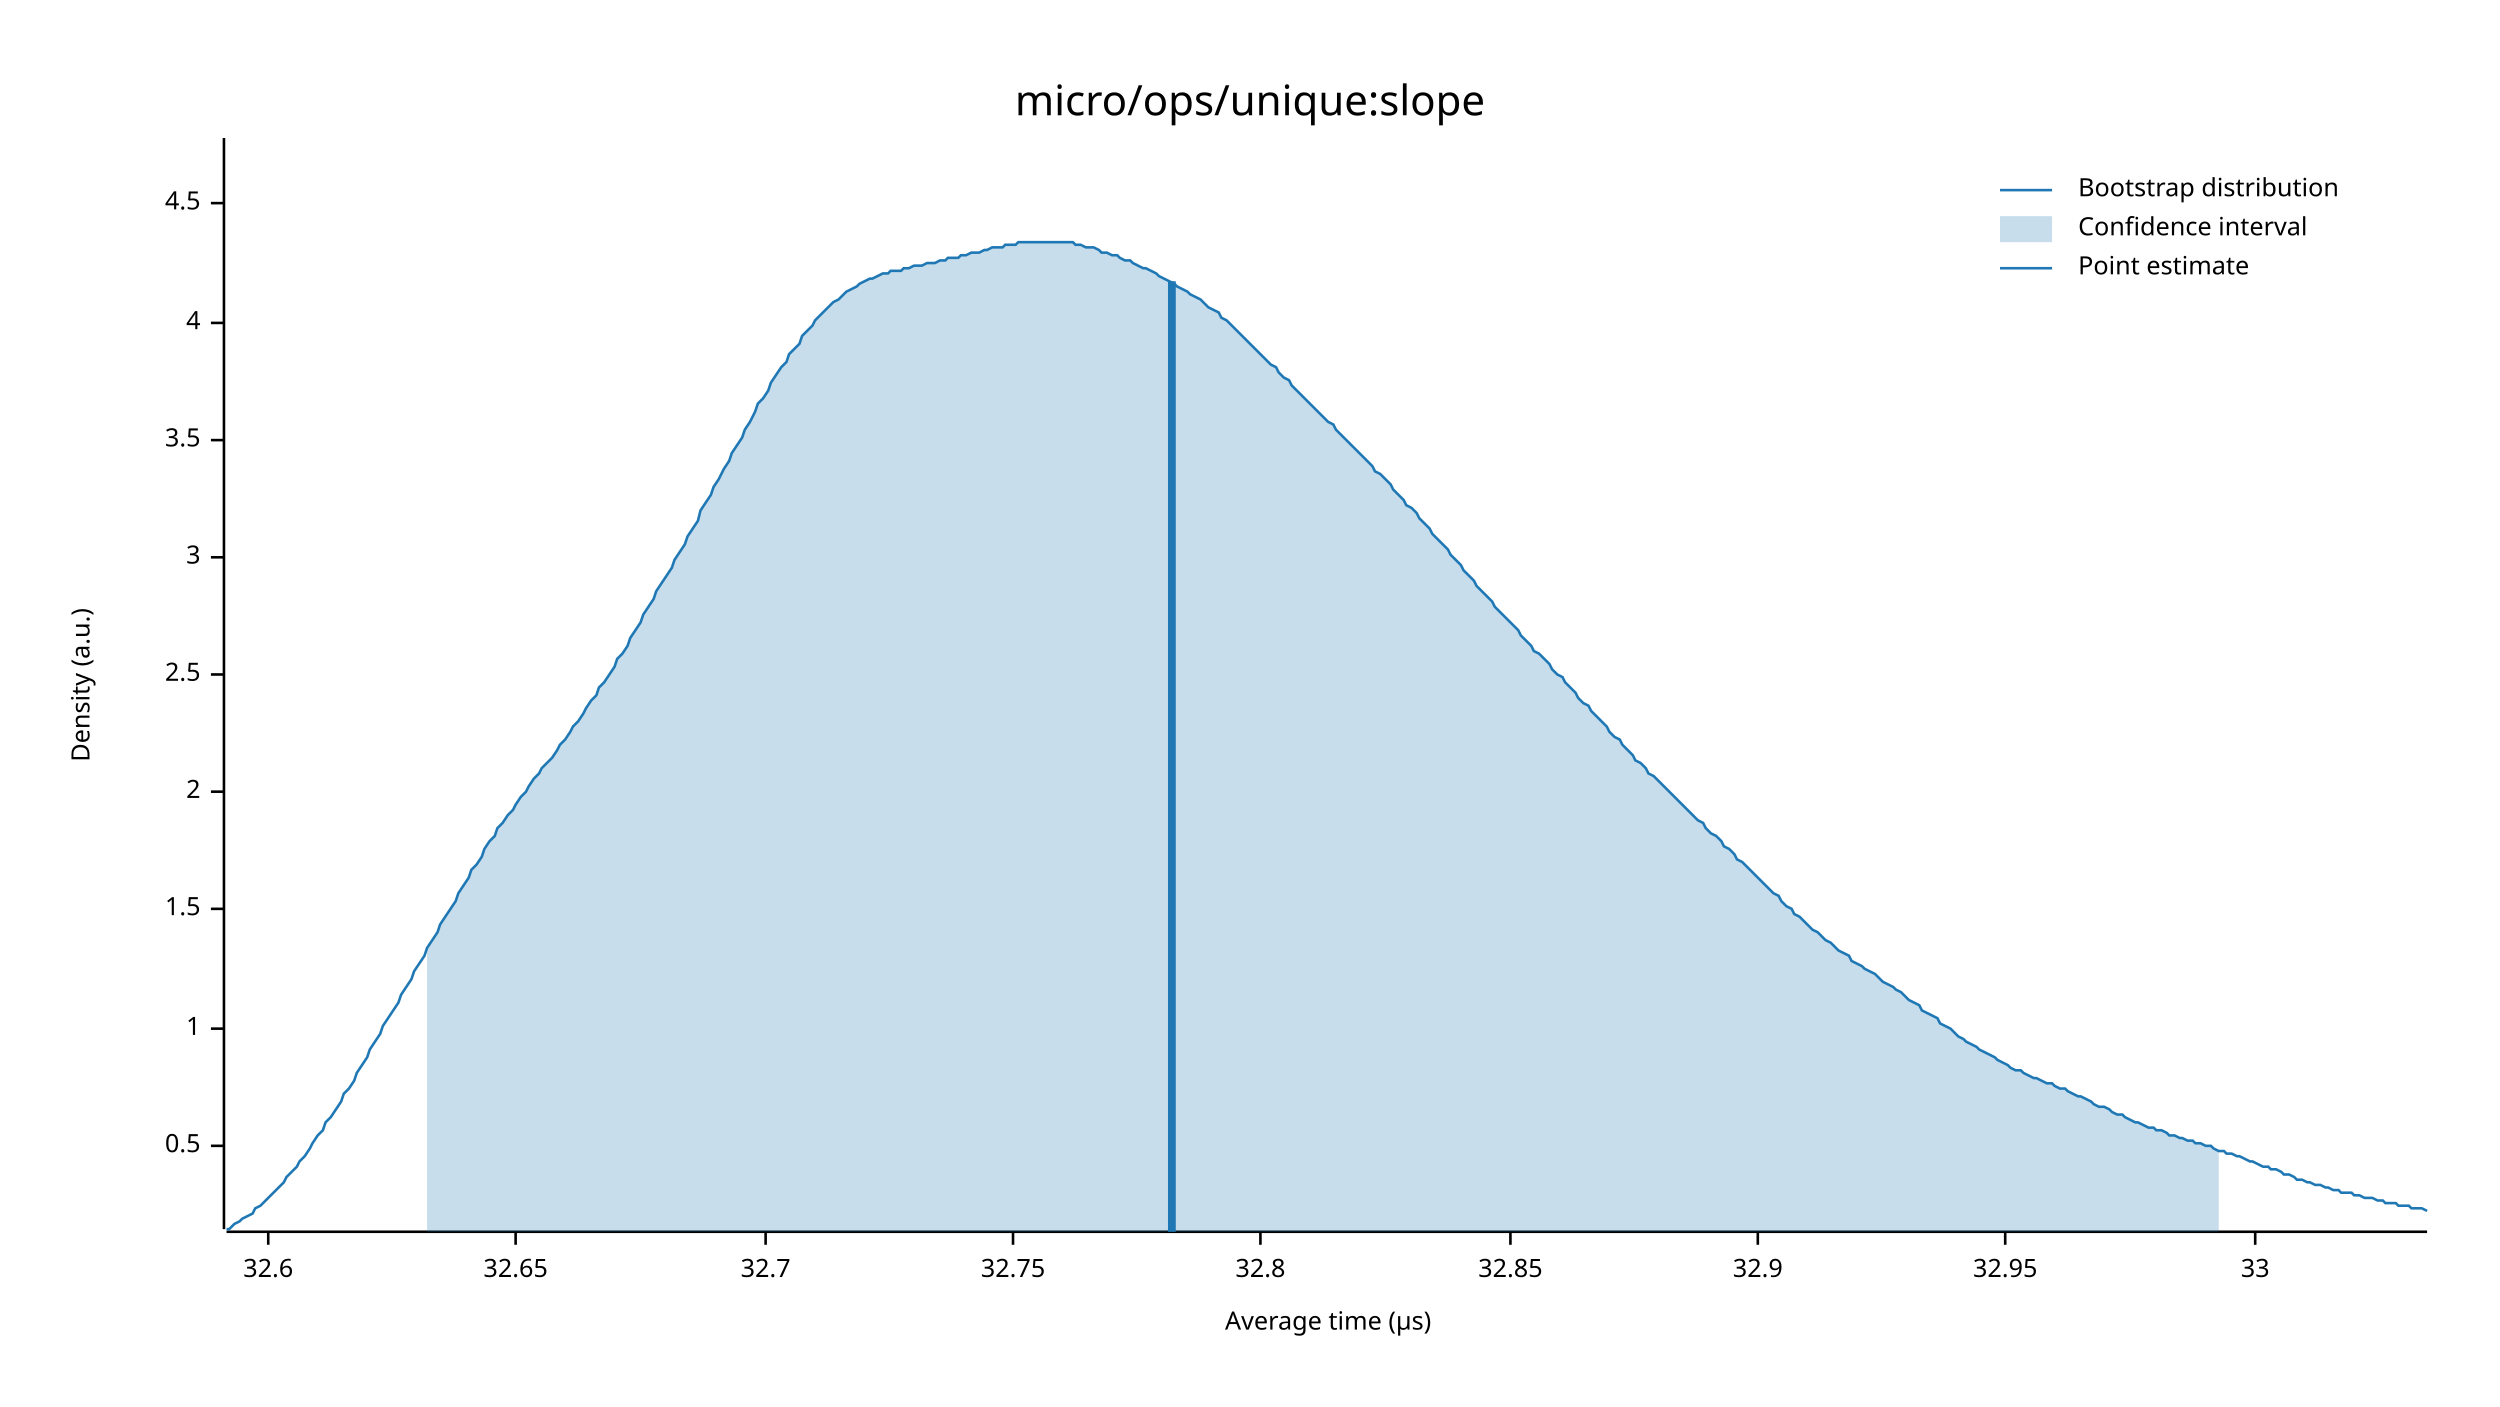
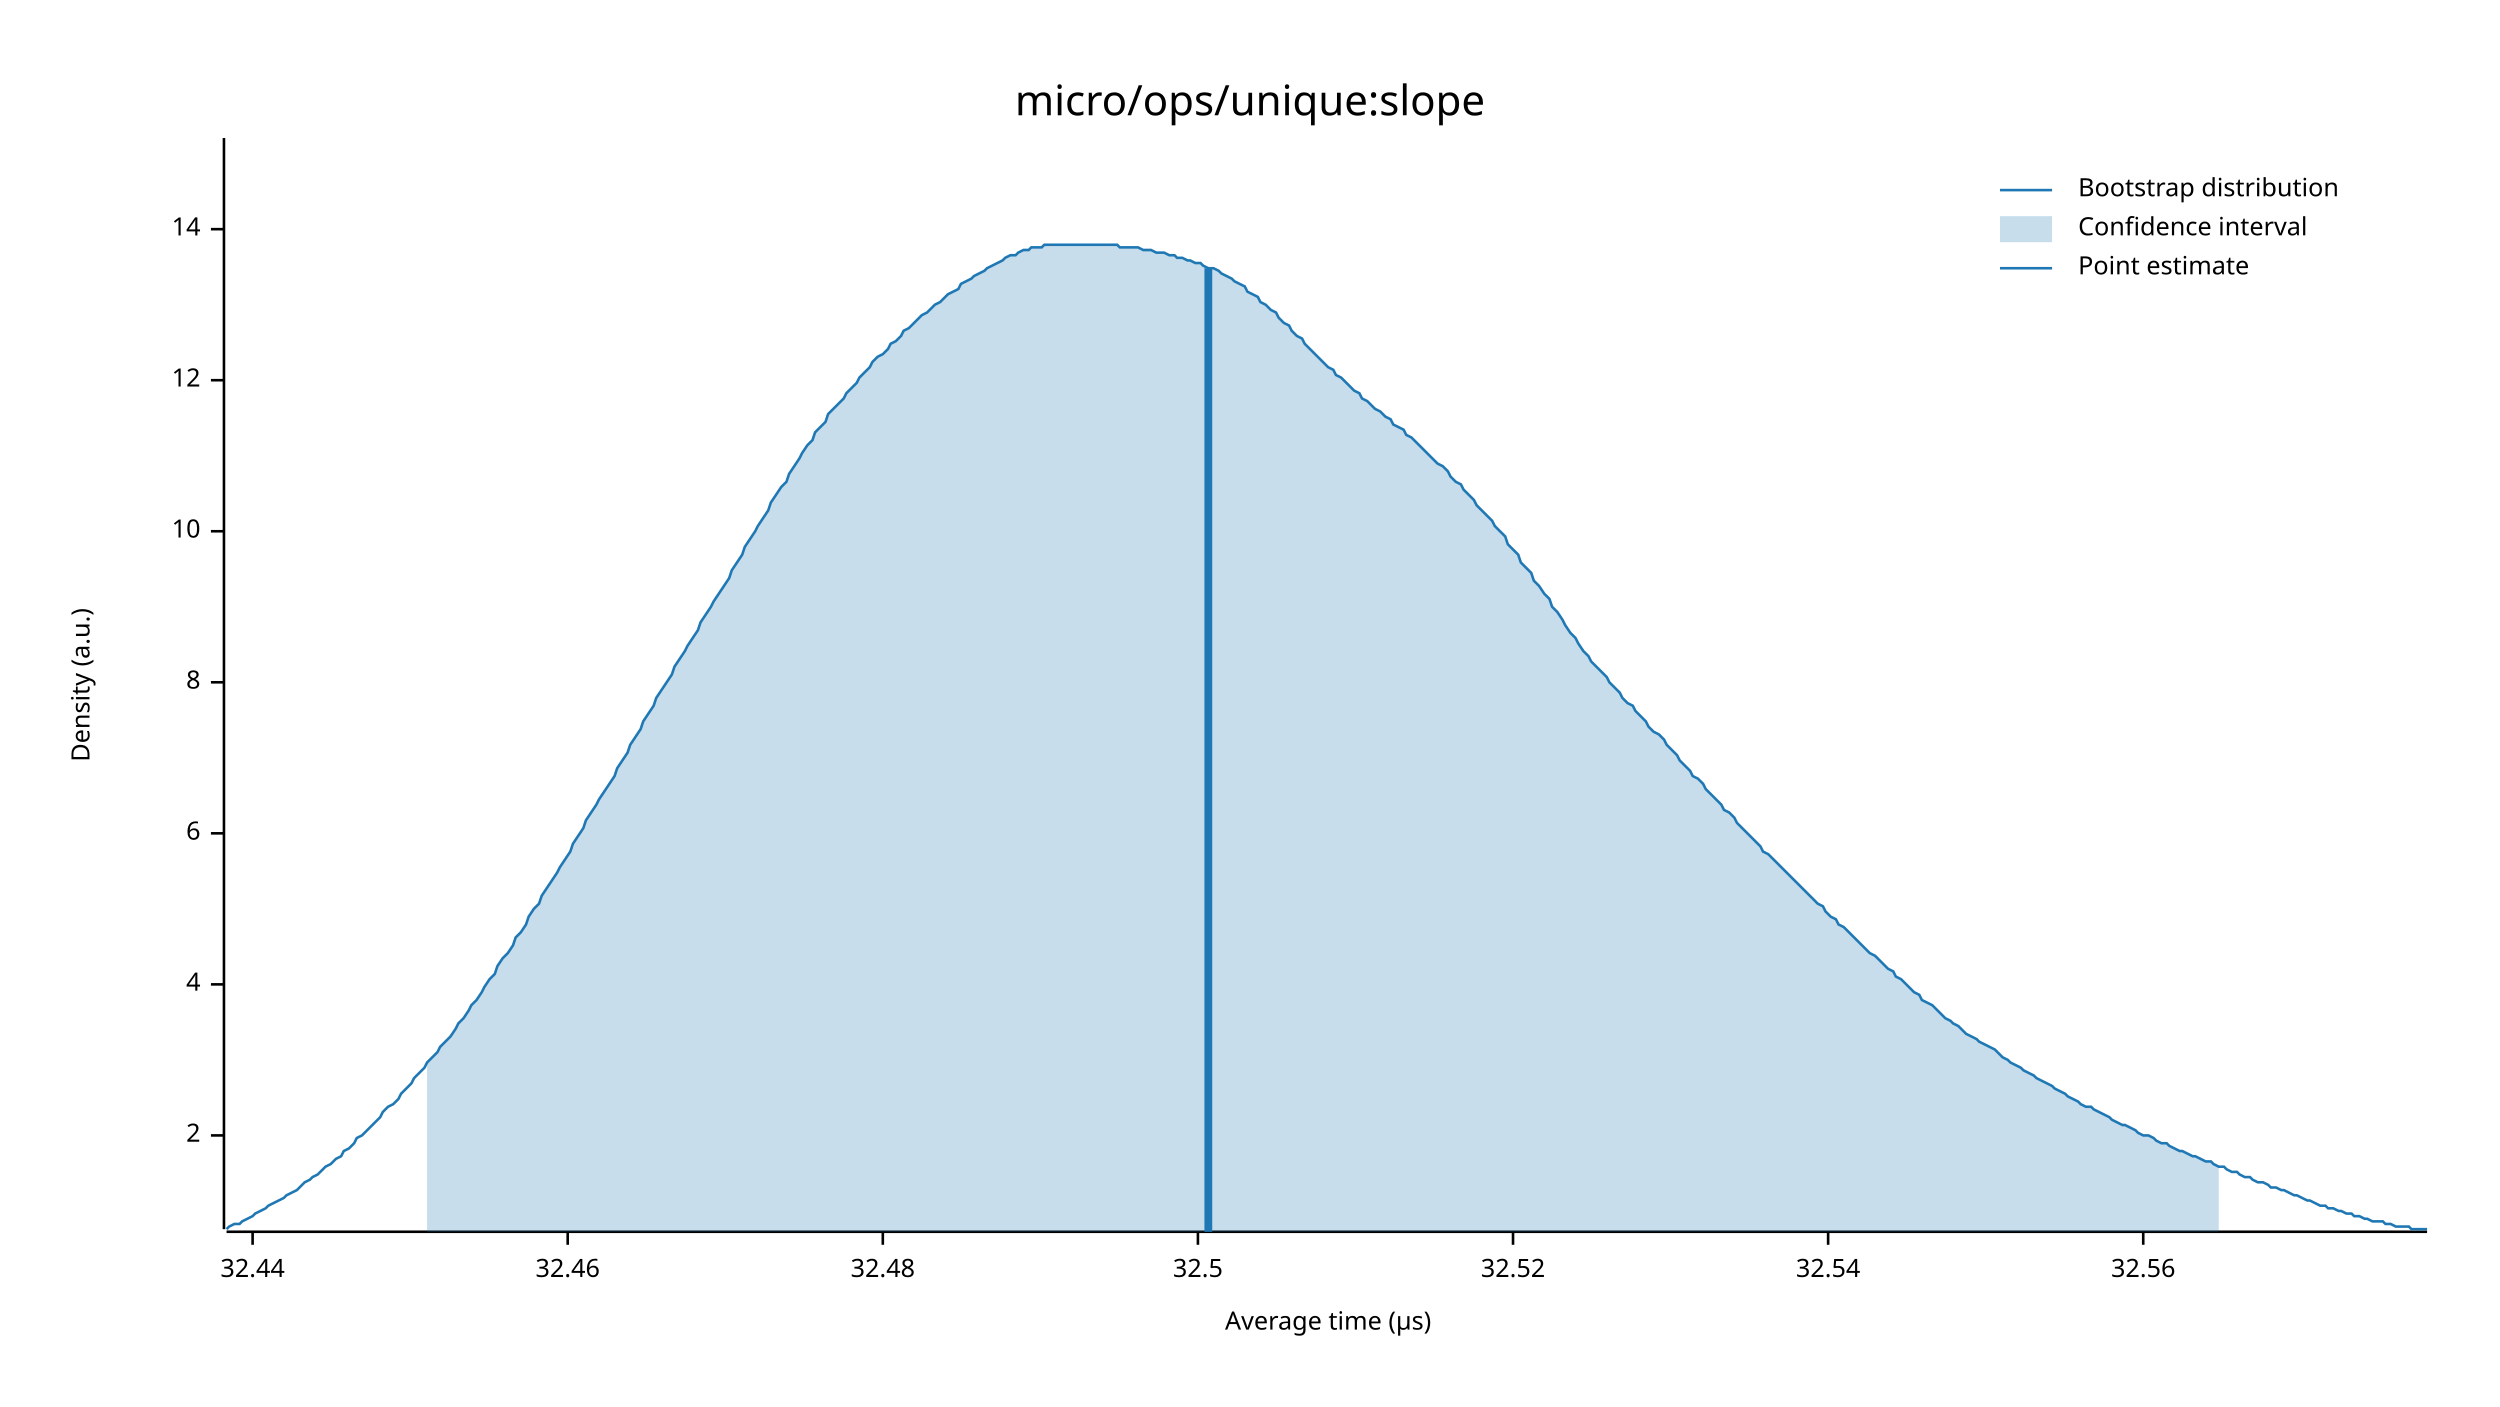
<svg xmlns="http://www.w3.org/2000/svg" width="960" height="540" viewBox="0 0 960 540">
  <text x="480" y="32" dy="0.76em" text-anchor="middle" font-family="sans-serif" font-size="16.129" opacity="1" fill="#000000">
micro/ops/unique:slope
</text>
  <text x="27" y="263" dy="0.76em" text-anchor="middle" font-family="sans-serif" font-size="9.677" opacity="1" fill="#000000" transform="rotate(270, 27, 263)">
Density (a.u.)
</text>
  <text x="510" y="513" dy="-0.5ex" text-anchor="middle" font-family="sans-serif" font-size="9.677" opacity="1" fill="#000000">
Average time (µs)
</text>
  <polyline fill="none" opacity="1" stroke="#000000" stroke-width="1" points="86,53 86,472 " />
-   <text x="77" y="440" dy="0.5ex" text-anchor="end" font-family="sans-serif" font-size="9.677" opacity="1" fill="#000000">
- 0.5
- </text>
-   <polyline fill="none" opacity="1" stroke="#000000" stroke-width="1" points="81,440 86,440 " />
-   <text x="77" y="395" dy="0.5ex" text-anchor="end" font-family="sans-serif" font-size="9.677" opacity="1" fill="#000000">
- 1
- </text>
-   <polyline fill="none" opacity="1" stroke="#000000" stroke-width="1" points="81,395 86,395 " />
-   <text x="77" y="349" dy="0.5ex" text-anchor="end" font-family="sans-serif" font-size="9.677" opacity="1" fill="#000000">
- 1.5
- </text>
-   <polyline fill="none" opacity="1" stroke="#000000" stroke-width="1" points="81,349 86,349 " />
-   <text x="77" y="304" dy="0.5ex" text-anchor="end" font-family="sans-serif" font-size="9.677" opacity="1" fill="#000000">
+   <text x="77" y="436" dy="0.5ex" text-anchor="end" font-family="sans-serif" font-size="9.677" opacity="1" fill="#000000">
2
</text>
-   <polyline fill="none" opacity="1" stroke="#000000" stroke-width="1" points="81,304 86,304 " />
-   <text x="77" y="259" dy="0.5ex" text-anchor="end" font-family="sans-serif" font-size="9.677" opacity="1" fill="#000000">
- 2.5
- </text>
-   <polyline fill="none" opacity="1" stroke="#000000" stroke-width="1" points="81,259 86,259 " />
-   <text x="77" y="214" dy="0.5ex" text-anchor="end" font-family="sans-serif" font-size="9.677" opacity="1" fill="#000000">
- 3
- </text>
-   <polyline fill="none" opacity="1" stroke="#000000" stroke-width="1" points="81,214 86,214 " />
-   <text x="77" y="169" dy="0.5ex" text-anchor="end" font-family="sans-serif" font-size="9.677" opacity="1" fill="#000000">
- 3.5
- </text>
-   <polyline fill="none" opacity="1" stroke="#000000" stroke-width="1" points="81,169 86,169 " />
-   <text x="77" y="124" dy="0.5ex" text-anchor="end" font-family="sans-serif" font-size="9.677" opacity="1" fill="#000000">
+   <polyline fill="none" opacity="1" stroke="#000000" stroke-width="1" points="81,436 86,436 " />
+   <text x="77" y="378" dy="0.5ex" text-anchor="end" font-family="sans-serif" font-size="9.677" opacity="1" fill="#000000">
4
</text>
-   <polyline fill="none" opacity="1" stroke="#000000" stroke-width="1" points="81,124 86,124 " />
-   <text x="77" y="78" dy="0.5ex" text-anchor="end" font-family="sans-serif" font-size="9.677" opacity="1" fill="#000000">
- 4.5
+   <polyline fill="none" opacity="1" stroke="#000000" stroke-width="1" points="81,378 86,378 " />
+   <text x="77" y="320" dy="0.5ex" text-anchor="end" font-family="sans-serif" font-size="9.677" opacity="1" fill="#000000">
+ 6
</text>
-   <polyline fill="none" opacity="1" stroke="#000000" stroke-width="1" points="81,78 86,78 " />
+   <polyline fill="none" opacity="1" stroke="#000000" stroke-width="1" points="81,320 86,320 " />
+   <text x="77" y="262" dy="0.5ex" text-anchor="end" font-family="sans-serif" font-size="9.677" opacity="1" fill="#000000">
+ 8
+ </text>
+   <polyline fill="none" opacity="1" stroke="#000000" stroke-width="1" points="81,262 86,262 " />
+   <text x="77" y="204" dy="0.5ex" text-anchor="end" font-family="sans-serif" font-size="9.677" opacity="1" fill="#000000">
+ 10
+ </text>
+   <polyline fill="none" opacity="1" stroke="#000000" stroke-width="1" points="81,204 86,204 " />
+   <text x="77" y="146" dy="0.5ex" text-anchor="end" font-family="sans-serif" font-size="9.677" opacity="1" fill="#000000">
+ 12
+ </text>
+   <polyline fill="none" opacity="1" stroke="#000000" stroke-width="1" points="81,146 86,146 " />
+   <text x="77" y="88" dy="0.5ex" text-anchor="end" font-family="sans-serif" font-size="9.677" opacity="1" fill="#000000">
+ 14
+ </text>
+   <polyline fill="none" opacity="1" stroke="#000000" stroke-width="1" points="81,88 86,88 " />
  <polyline fill="none" opacity="1" stroke="#000000" stroke-width="1" points="87,473 932,473 " />
-   <text x="103" y="483" dy="0.76em" text-anchor="middle" font-family="sans-serif" font-size="9.677" opacity="1" fill="#000000">
- 32.6
+   <text x="97" y="483" dy="0.76em" text-anchor="middle" font-family="sans-serif" font-size="9.677" opacity="1" fill="#000000">
+ 32.44
</text>
-   <polyline fill="none" opacity="1" stroke="#000000" stroke-width="1" points="103,473 103,478 " />
-   <text x="198" y="483" dy="0.76em" text-anchor="middle" font-family="sans-serif" font-size="9.677" opacity="1" fill="#000000">
- 32.65
+   <polyline fill="none" opacity="1" stroke="#000000" stroke-width="1" points="97,473 97,478 " />
+   <text x="218" y="483" dy="0.76em" text-anchor="middle" font-family="sans-serif" font-size="9.677" opacity="1" fill="#000000">
+ 32.46
</text>
-   <polyline fill="none" opacity="1" stroke="#000000" stroke-width="1" points="198,473 198,478 " />
-   <text x="294" y="483" dy="0.76em" text-anchor="middle" font-family="sans-serif" font-size="9.677" opacity="1" fill="#000000">
- 32.7
+   <polyline fill="none" opacity="1" stroke="#000000" stroke-width="1" points="218,473 218,478 " />
+   <text x="339" y="483" dy="0.76em" text-anchor="middle" font-family="sans-serif" font-size="9.677" opacity="1" fill="#000000">
+ 32.48
</text>
-   <polyline fill="none" opacity="1" stroke="#000000" stroke-width="1" points="294,473 294,478 " />
-   <text x="389" y="483" dy="0.76em" text-anchor="middle" font-family="sans-serif" font-size="9.677" opacity="1" fill="#000000">
- 32.75
+   <polyline fill="none" opacity="1" stroke="#000000" stroke-width="1" points="339,473 339,478 " />
+   <text x="460" y="483" dy="0.76em" text-anchor="middle" font-family="sans-serif" font-size="9.677" opacity="1" fill="#000000">
+ 32.5
</text>
-   <polyline fill="none" opacity="1" stroke="#000000" stroke-width="1" points="389,473 389,478 " />
-   <text x="484" y="483" dy="0.76em" text-anchor="middle" font-family="sans-serif" font-size="9.677" opacity="1" fill="#000000">
- 32.8
+   <polyline fill="none" opacity="1" stroke="#000000" stroke-width="1" points="460,473 460,478 " />
+   <text x="581" y="483" dy="0.76em" text-anchor="middle" font-family="sans-serif" font-size="9.677" opacity="1" fill="#000000">
+ 32.52
</text>
-   <polyline fill="none" opacity="1" stroke="#000000" stroke-width="1" points="484,473 484,478 " />
-   <text x="580" y="483" dy="0.76em" text-anchor="middle" font-family="sans-serif" font-size="9.677" opacity="1" fill="#000000">
- 32.85
+   <polyline fill="none" opacity="1" stroke="#000000" stroke-width="1" points="581,473 581,478 " />
+   <text x="702" y="483" dy="0.76em" text-anchor="middle" font-family="sans-serif" font-size="9.677" opacity="1" fill="#000000">
+ 32.54
</text>
-   <polyline fill="none" opacity="1" stroke="#000000" stroke-width="1" points="580,473 580,478 " />
-   <text x="675" y="483" dy="0.76em" text-anchor="middle" font-family="sans-serif" font-size="9.677" opacity="1" fill="#000000">
- 32.9
+   <polyline fill="none" opacity="1" stroke="#000000" stroke-width="1" points="702,473 702,478 " />
+   <text x="823" y="483" dy="0.76em" text-anchor="middle" font-family="sans-serif" font-size="9.677" opacity="1" fill="#000000">
+ 32.56
</text>
-   <polyline fill="none" opacity="1" stroke="#000000" stroke-width="1" points="675,473 675,478 " />
-   <text x="770" y="483" dy="0.76em" text-anchor="middle" font-family="sans-serif" font-size="9.677" opacity="1" fill="#000000">
- 32.95
- </text>
-   <polyline fill="none" opacity="1" stroke="#000000" stroke-width="1" points="770,473 770,478 " />
-   <text x="866" y="483" dy="0.76em" text-anchor="middle" font-family="sans-serif" font-size="9.677" opacity="1" fill="#000000">
- 33
- </text>
-   <polyline fill="none" opacity="1" stroke="#000000" stroke-width="1" points="866,473 866,478 " />
-   <polyline fill="none" opacity="1" stroke="#1F78B4" stroke-width="1" points="87,472 88,472 90,470 92,469 93,468 95,467 97,466 98,464 100,463 102,461 103,460 105,458 107,456 109,454 110,452 112,450 114,448 115,446 117,444 119,441 120,439 122,436 124,434 125,431 127,429 129,426 131,423 132,420 134,418 136,415 137,412 139,409 141,406 142,403 144,400 146,397 147,394 149,391 151,388 153,385 154,382 156,379 158,376 159,373 161,370 163,367 164,364 166,361 168,358 169,355 171,352 173,349 175,346 176,343 178,340 180,337 181,334 183,332 185,329 186,326 188,323 190,321 191,318 193,316 195,313 197,311 198,309 200,306 202,304 203,302 205,299 207,297 208,295 210,293 212,291 214,288 215,286 217,284 219,281 220,279 222,277 224,274 225,272 227,269 229,267 230,264 232,262 234,259 236,256 237,253 239,251 241,248 242,245 244,242 246,239 247,236 249,233 251,230 252,227 254,224 256,221 258,218 259,215 261,212 263,209 264,206 266,203 268,200 269,196 271,193 273,190 274,187 276,184 278,180 280,177 281,174 283,171 285,168 286,165 288,162 290,158 291,155 293,153 295,150 296,147 298,144 300,141 302,139 303,136 305,134 307,132 308,129 310,127 312,125 313,123 315,121 317,119 318,118 320,116 322,115 324,113 325,112 327,111 329,110 330,109 332,108 334,107 335,107 337,106 339,105 341,105 342,104 344,104 346,104 347,103 349,103 351,102 352,102 354,102 356,101 357,101 359,101 361,100 363,100 364,99 366,99 368,99 369,98 371,98 373,97 374,97 376,97 378,96 379,96 381,95 383,95 385,95 386,94 388,94 390,94 391,93 393,93 395,93 396,93 398,93 400,93 401,93 403,93 405,93 407,93 408,93 410,93 412,93 413,94 415,94 417,95 418,95 420,95 422,96 423,97 425,97 427,98 429,98 430,99 432,100 434,100 435,101 437,102 439,103 440,103 442,104 444,105 445,106 447,107 449,108 451,109 452,110 454,111 456,112 457,113 459,114 461,115 462,116 464,118 466,119 468,120 469,122 471,123 473,125 474,126 476,128 478,130 479,131 481,133 483,135 484,136 486,138 488,140 490,141 491,143 493,145 495,146 496,148 498,150 500,152 501,153 503,155 505,157 506,158 508,160 510,162 512,163 513,165 515,167 517,169 518,170 520,172 522,174 523,175 525,177 527,179 528,181 530,182 532,184 534,186 535,188 537,190 539,192 540,194 542,195 544,197 545,199 547,201 549,203 550,205 552,207 554,209 556,211 557,213 559,215 561,217 562,219 564,221 566,223 567,225 569,227 571,229 573,231 574,233 576,235 578,237 579,238 581,240 583,242 584,244 586,246 588,248 589,250 591,251 593,253 595,255 596,257 598,259 600,260 601,262 603,264 605,266 606,268 608,270 610,271 611,273 613,275 615,277 617,279 618,281 620,283 622,284 623,286 625,288 627,290 628,292 630,293 632,295 633,297 635,298 637,300 639,302 640,303 642,305 644,307 645,308 647,310 649,312 650,313 652,315 654,316 655,318 657,320 659,321 661,323 662,325 664,326 666,328 667,330 669,331 671,333 672,334 674,336 676,338 677,339 679,341 681,343 683,344 684,346 686,348 688,349 689,351 691,352 693,354 694,355 696,357 698,358 700,360 701,361 703,362 705,364 706,365 708,366 710,367 711,369 713,370 715,371 716,372 718,373 720,374 722,376 723,377 725,378 727,379 728,380 730,381 732,383 733,384 735,385 737,386 738,388 740,389 742,390 744,391 745,393 747,394 749,395 750,396 752,398 754,399 755,400 757,401 759,402 760,403 762,404 764,405 766,406 767,407 769,408 771,409 772,410 774,411 776,411 777,412 779,413 781,414 782,414 784,415 786,416 788,416 789,417 791,418 793,418 794,419 796,420 798,421 799,421 801,422 803,423 804,424 806,425 808,425 810,426 811,427 813,428 815,428 816,429 818,430 820,431 821,431 823,432 825,433 827,433 828,434 830,434 832,435 833,436 835,436 837,437 838,437 840,438 842,438 843,439 845,439 847,440 849,440 850,441 852,442 854,442 855,443 857,443 859,444 860,444 862,445 864,446 865,446 867,447 869,448 871,448 872,449 874,449 876,450 877,451 879,451 881,452 882,453 884,453 886,454 887,454 889,455 891,455 893,456 894,456 896,457 898,457 899,458 901,458 903,458 904,459 906,459 908,460 909,460 911,460 913,461 915,461 916,462 918,462 920,462 921,463 923,463 925,463 926,464 928,464 930,464 932,465 " />
-   <polygon opacity="0.25" fill="#1F78B4" points="164,364 166,361 168,358 169,355 171,352 173,349 175,346 176,343 178,340 180,337 181,334 183,332 185,329 186,326 188,323 190,321 191,318 193,316 195,313 197,311 198,309 200,306 202,304 203,302 205,299 207,297 208,295 210,293 212,291 214,288 215,286 217,284 219,281 220,279 222,277 224,274 225,272 227,269 229,267 230,264 232,262 234,259 236,256 237,253 239,251 241,248 242,245 244,242 246,239 247,236 249,233 251,230 252,227 254,224 256,221 258,218 259,215 261,212 263,209 264,206 266,203 268,200 269,196 271,193 273,190 274,187 276,184 278,180 280,177 281,174 283,171 285,168 286,165 288,162 290,158 291,155 293,153 295,150 296,147 298,144 300,141 302,139 303,136 305,134 307,132 308,129 310,127 312,125 313,123 315,121 317,119 318,118 320,116 322,115 324,113 325,112 327,111 329,110 330,109 332,108 334,107 335,107 337,106 339,105 341,105 342,104 344,104 346,104 347,103 349,103 351,102 352,102 354,102 356,101 357,101 359,101 361,100 363,100 364,99 366,99 368,99 369,98 371,98 373,97 374,97 376,97 378,96 379,96 381,95 383,95 385,95 386,94 388,94 390,94 391,93 393,93 395,93 396,93 398,93 400,93 401,93 403,93 405,93 407,93 408,93 410,93 412,93 413,94 415,94 417,95 418,95 420,95 422,96 423,97 425,97 427,98 429,98 430,99 432,100 434,100 435,101 437,102 439,103 440,103 442,104 444,105 445,106 447,107 449,108 451,109 452,110 454,111 456,112 457,113 459,114 461,115 462,116 464,118 466,119 468,120 469,122 471,123 473,125 474,126 476,128 478,130 479,131 481,133 483,135 484,136 486,138 488,140 490,141 491,143 493,145 495,146 496,148 498,150 500,152 501,153 503,155 505,157 506,158 508,160 510,162 512,163 513,165 515,167 517,169 518,170 520,172 522,174 523,175 525,177 527,179 528,181 530,182 532,184 534,186 535,188 537,190 539,192 540,194 542,195 544,197 545,199 547,201 549,203 550,205 552,207 554,209 556,211 557,213 559,215 561,217 562,219 564,221 566,223 567,225 569,227 571,229 573,231 574,233 576,235 578,237 579,238 581,240 583,242 584,244 586,246 588,248 589,250 591,251 593,253 595,255 596,257 598,259 600,260 601,262 603,264 605,266 606,268 608,270 610,271 611,273 613,275 615,277 617,279 618,281 620,283 622,284 623,286 625,288 627,290 628,292 630,293 632,295 633,297 635,298 637,300 639,302 640,303 642,305 644,307 645,308 647,310 649,312 650,313 652,315 654,316 655,318 657,320 659,321 661,323 662,325 664,326 666,328 667,330 669,331 671,333 672,334 674,336 676,338 677,339 679,341 681,343 683,344 684,346 686,348 688,349 689,351 691,352 693,354 694,355 696,357 698,358 700,360 701,361 703,362 705,364 706,365 708,366 710,367 711,369 713,370 715,371 716,372 718,373 720,374 722,376 723,377 725,378 727,379 728,380 730,381 732,383 733,384 735,385 737,386 738,388 740,389 742,390 744,391 745,393 747,394 749,395 750,396 752,398 754,399 755,400 757,401 759,402 760,403 762,404 764,405 766,406 767,407 769,408 771,409 772,410 774,411 776,411 777,412 779,413 781,414 782,414 784,415 786,416 788,416 789,417 791,418 793,418 794,419 796,420 798,421 799,421 801,422 803,423 804,424 806,425 808,425 810,426 811,427 813,428 815,428 816,429 818,430 820,431 821,431 823,432 825,433 827,433 828,434 830,434 832,435 833,436 835,436 837,437 838,437 840,438 842,438 843,439 845,439 847,440 849,440 850,441 852,442 852,473 164,473 " />
-   <polyline fill="none" opacity="1" stroke="#1F78B4" stroke-width="3" points="450,473 450,108 " />
+   <polyline fill="none" opacity="1" stroke="#000000" stroke-width="1" points="823,473 823,478 " />
+   <polyline fill="none" opacity="1" stroke="#1F78B4" stroke-width="1" points="87,472 88,471 90,470 92,470 93,469 95,468 97,467 98,466 100,465 102,464 103,463 105,462 107,461 109,460 110,459 112,458 114,457 115,456 117,454 119,453 120,452 122,451 124,449 125,448 127,447 129,445 131,444 132,442 134,441 136,439 137,437 139,436 141,434 142,433 144,431 146,429 147,427 149,425 151,424 153,422 154,420 156,418 158,416 159,414 161,412 163,410 164,408 166,406 168,404 169,402 171,400 173,398 175,395 176,393 178,391 180,388 181,386 183,384 185,381 186,379 188,376 190,374 191,371 193,368 195,366 197,363 198,360 200,358 202,355 203,352 205,349 207,347 208,344 210,341 212,338 214,335 215,333 217,330 219,327 220,324 222,321 224,318 225,315 227,312 229,309 230,307 232,304 234,301 236,298 237,295 239,292 241,289 242,286 244,283 246,280 247,277 249,274 251,271 252,268 254,265 256,262 258,259 259,256 261,253 263,250 264,248 266,245 268,242 269,239 271,236 273,233 274,231 276,228 278,225 280,222 281,219 283,216 285,213 286,210 288,207 290,204 291,202 293,199 295,196 296,193 298,190 300,187 302,185 303,182 305,179 307,176 308,174 310,171 312,169 313,166 315,164 317,162 318,159 320,157 322,155 324,153 325,151 327,149 329,147 330,145 332,143 334,141 335,139 337,137 339,136 341,134 342,132 344,131 346,129 347,127 349,126 351,124 352,123 354,121 356,120 357,119 359,117 361,116 363,114 364,113 366,112 368,111 369,109 371,108 373,107 374,106 376,105 378,104 379,103 381,102 383,101 385,100 386,99 388,98 390,98 391,97 393,96 395,96 396,95 398,95 400,95 401,94 403,94 405,94 407,94 408,94 410,94 412,94 413,94 415,94 417,94 418,94 420,94 422,94 423,94 425,94 427,94 429,94 430,95 432,95 434,95 435,95 437,95 439,96 440,96 442,96 444,97 445,97 447,97 449,98 451,98 452,99 454,99 456,100 457,100 459,101 461,101 462,102 464,103 466,103 468,104 469,105 471,106 473,107 474,108 476,109 478,110 479,112 481,113 483,114 484,116 486,117 488,119 490,120 491,122 493,124 495,125 496,127 498,129 500,130 501,132 503,134 505,136 506,137 508,139 510,141 512,142 513,144 515,145 517,147 518,148 520,150 522,151 523,153 525,154 527,156 528,157 530,158 532,160 534,161 535,163 537,164 539,165 540,167 542,168 544,170 545,171 547,173 549,175 550,176 552,178 554,179 556,181 557,183 559,185 561,186 562,188 564,190 566,192 567,194 569,196 571,198 573,200 574,202 576,204 578,206 579,209 581,211 583,213 584,216 586,218 588,220 589,223 591,225 593,228 595,230 596,233 598,235 600,238 601,240 603,243 605,245 606,247 608,250 610,252 611,254 613,256 615,258 617,260 618,262 620,264 622,266 623,268 625,270 627,271 628,273 630,275 632,277 633,279 635,281 637,282 639,284 640,286 642,288 644,290 645,292 647,294 649,296 650,298 652,299 654,301 655,303 657,305 659,307 661,309 662,311 664,312 666,314 667,316 669,318 671,320 672,321 674,323 676,325 677,327 679,328 681,330 683,332 684,333 686,335 688,337 689,338 691,340 693,342 694,343 696,345 698,347 700,348 701,350 703,352 705,353 706,355 708,356 710,358 711,359 713,361 715,363 716,364 718,366 720,367 722,369 723,370 725,372 727,373 728,375 730,376 732,378 733,379 735,381 737,382 738,384 740,385 742,386 744,388 745,389 747,391 749,392 750,393 752,394 754,396 755,397 757,398 759,399 760,400 762,401 764,402 766,403 767,404 769,406 771,407 772,408 774,409 776,410 777,411 779,412 781,413 782,414 784,415 786,416 788,417 789,418 791,419 793,420 794,421 796,422 798,423 799,424 801,425 803,425 804,426 806,427 808,428 810,429 811,430 813,431 815,432 816,432 818,433 820,434 821,435 823,436 825,436 827,437 828,438 830,439 832,439 833,440 835,441 837,442 838,442 840,443 842,444 843,444 845,445 847,446 849,446 850,447 852,448 854,448 855,449 857,450 859,450 860,451 862,452 864,452 865,453 867,454 869,454 871,455 872,456 874,456 876,457 877,457 879,458 881,459 882,459 884,460 886,461 887,461 889,462 891,463 893,463 894,464 896,464 898,465 899,465 901,466 903,466 904,467 906,467 908,468 909,468 911,469 913,469 915,469 916,470 918,470 920,471 921,471 923,471 925,471 926,472 928,472 930,472 932,472 " />
+   <polygon opacity="0.25" fill="#1F78B4" points="164,408 166,406 168,404 169,402 171,400 173,398 175,395 176,393 178,391 180,388 181,386 183,384 185,381 186,379 188,376 190,374 191,371 193,368 195,366 197,363 198,360 200,358 202,355 203,352 205,349 207,347 208,344 210,341 212,338 214,335 215,333 217,330 219,327 220,324 222,321 224,318 225,315 227,312 229,309 230,307 232,304 234,301 236,298 237,295 239,292 241,289 242,286 244,283 246,280 247,277 249,274 251,271 252,268 254,265 256,262 258,259 259,256 261,253 263,250 264,248 266,245 268,242 269,239 271,236 273,233 274,231 276,228 278,225 280,222 281,219 283,216 285,213 286,210 288,207 290,204 291,202 293,199 295,196 296,193 298,190 300,187 302,185 303,182 305,179 307,176 308,174 310,171 312,169 313,166 315,164 317,162 318,159 320,157 322,155 324,153 325,151 327,149 329,147 330,145 332,143 334,141 335,139 337,137 339,136 341,134 342,132 344,131 346,129 347,127 349,126 351,124 352,123 354,121 356,120 357,119 359,117 361,116 363,114 364,113 366,112 368,111 369,109 371,108 373,107 374,106 376,105 378,104 379,103 381,102 383,101 385,100 386,99 388,98 390,98 391,97 393,96 395,96 396,95 398,95 400,95 401,94 403,94 405,94 407,94 408,94 410,94 412,94 413,94 415,94 417,94 418,94 420,94 422,94 423,94 425,94 427,94 429,94 430,95 432,95 434,95 435,95 437,95 439,96 440,96 442,96 444,97 445,97 447,97 449,98 451,98 452,99 454,99 456,100 457,100 459,101 461,101 462,102 464,103 466,103 468,104 469,105 471,106 473,107 474,108 476,109 478,110 479,112 481,113 483,114 484,116 486,117 488,119 490,120 491,122 493,124 495,125 496,127 498,129 500,130 501,132 503,134 505,136 506,137 508,139 510,141 512,142 513,144 515,145 517,147 518,148 520,150 522,151 523,153 525,154 527,156 528,157 530,158 532,160 534,161 535,163 537,164 539,165 540,167 542,168 544,170 545,171 547,173 549,175 550,176 552,178 554,179 556,181 557,183 559,185 561,186 562,188 564,190 566,192 567,194 569,196 571,198 573,200 574,202 576,204 578,206 579,209 581,211 583,213 584,216 586,218 588,220 589,223 591,225 593,228 595,230 596,233 598,235 600,238 601,240 603,243 605,245 606,247 608,250 610,252 611,254 613,256 615,258 617,260 618,262 620,264 622,266 623,268 625,270 627,271 628,273 630,275 632,277 633,279 635,281 637,282 639,284 640,286 642,288 644,290 645,292 647,294 649,296 650,298 652,299 654,301 655,303 657,305 659,307 661,309 662,311 664,312 666,314 667,316 669,318 671,320 672,321 674,323 676,325 677,327 679,328 681,330 683,332 684,333 686,335 688,337 689,338 691,340 693,342 694,343 696,345 698,347 700,348 701,350 703,352 705,353 706,355 708,356 710,358 711,359 713,361 715,363 716,364 718,366 720,367 722,369 723,370 725,372 727,373 728,375 730,376 732,378 733,379 735,381 737,382 738,384 740,385 742,386 744,388 745,389 747,391 749,392 750,393 752,394 754,396 755,397 757,398 759,399 760,400 762,401 764,402 766,403 767,404 769,406 771,407 772,408 774,409 776,410 777,411 779,412 781,413 782,414 784,415 786,416 788,417 789,418 791,419 793,420 794,421 796,422 798,423 799,424 801,425 803,425 804,426 806,427 808,428 810,429 811,430 813,431 815,432 816,432 818,433 820,434 821,435 823,436 825,436 827,437 828,438 830,439 832,439 833,440 835,441 837,442 838,442 840,443 842,444 843,444 845,445 847,446 849,446 850,447 852,448 852,473 164,473 " />
+   <polyline fill="none" opacity="1" stroke="#1F78B4" stroke-width="3" points="464,473 464,103 " />
  <text x="798" y="68" dy="0.76em" text-anchor="start" font-family="sans-serif" font-size="9.677" opacity="1" fill="#000000">
Bootstrap distribution
</text>
  <text x="798" y="83" dy="0.76em" text-anchor="start" font-family="sans-serif" font-size="9.677" opacity="1" fill="#000000">
Confidence interval
</text>
  <text x="798" y="98" dy="0.76em" text-anchor="start" font-family="sans-serif" font-size="9.677" opacity="1" fill="#000000">
Point estimate
</text>
  <polyline fill="none" opacity="1" stroke="#1F78B4" stroke-width="1" points="768,73 788,73 " />
  <rect x="768" y="83" width="20" height="10" opacity="0.25" fill="#1F78B4" stroke="none" />
  <polyline fill="none" opacity="1" stroke="#1F78B4" stroke-width="1" points="768,103 788,103 " />
</svg>
